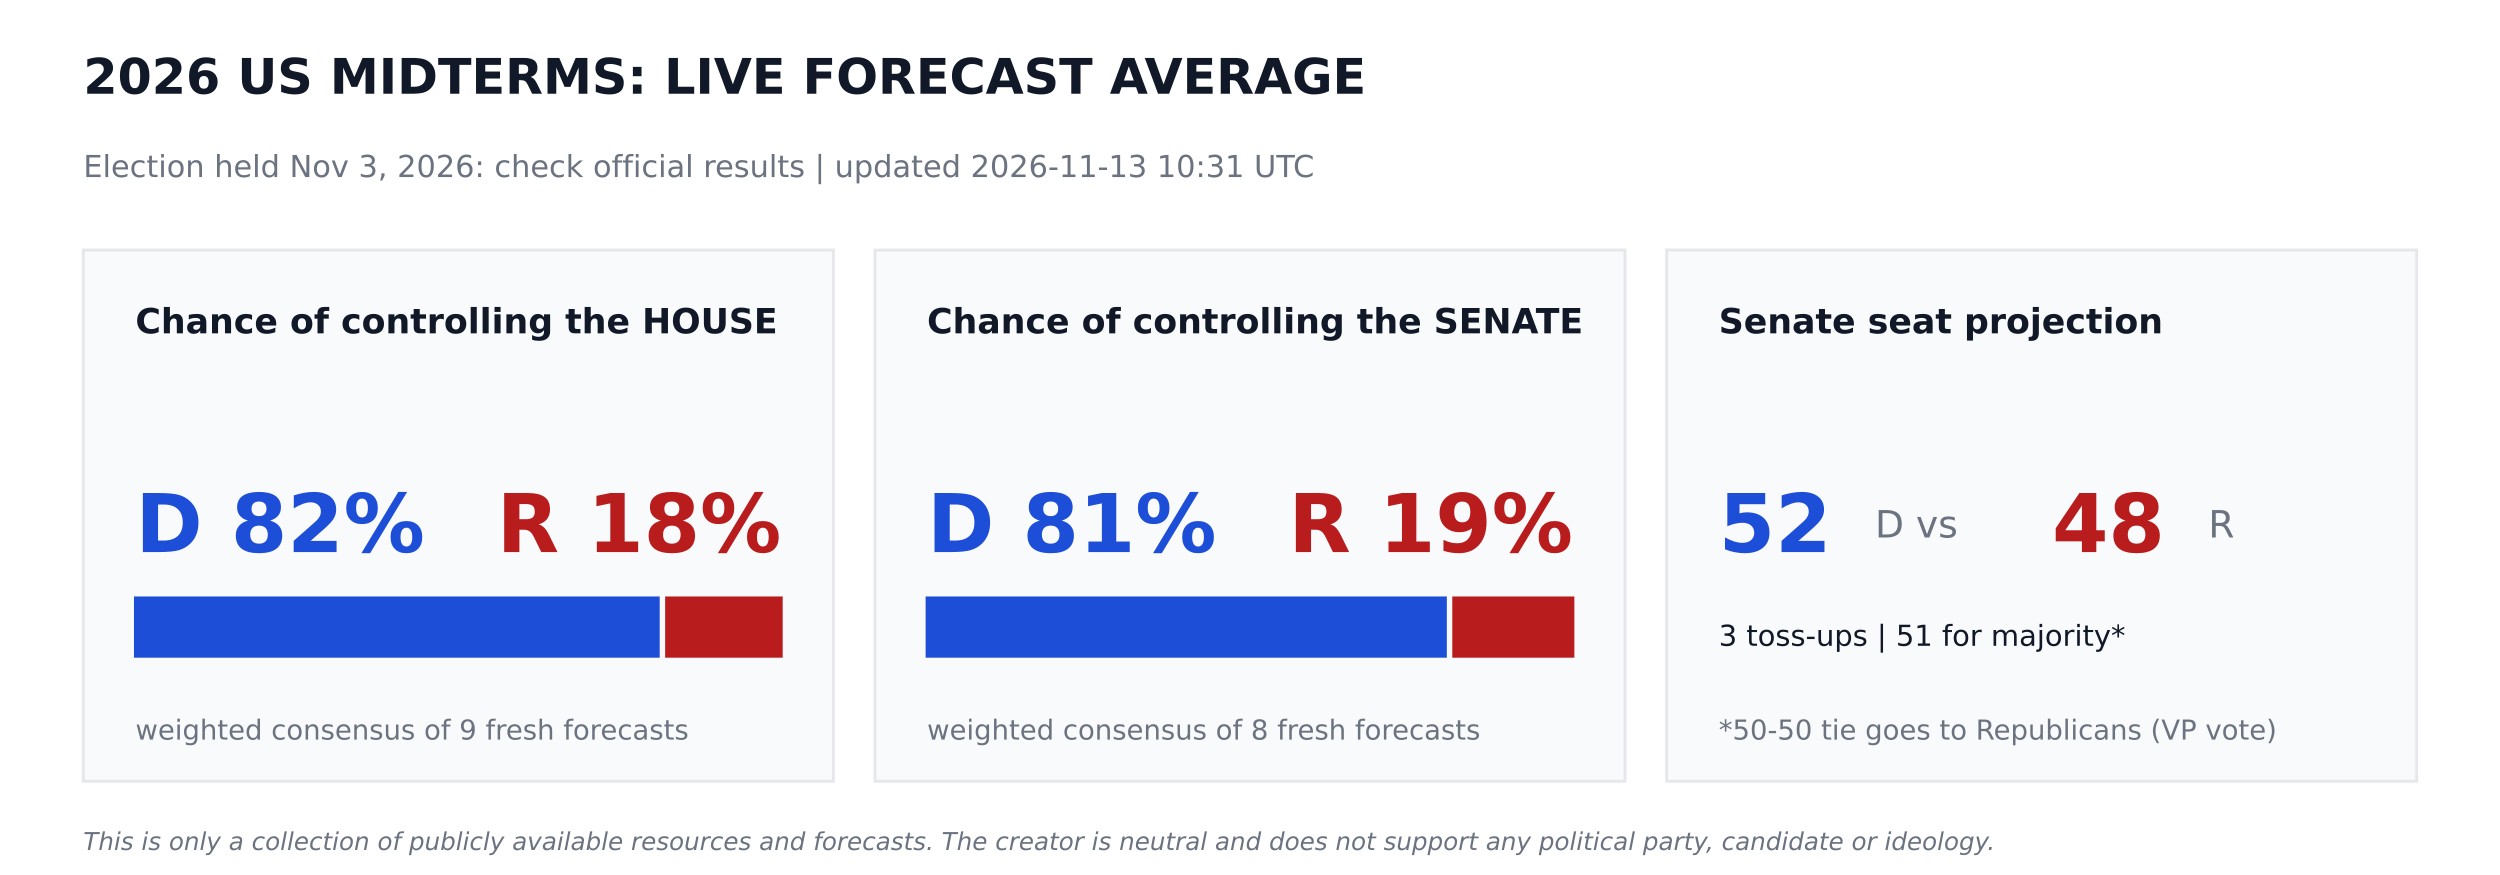
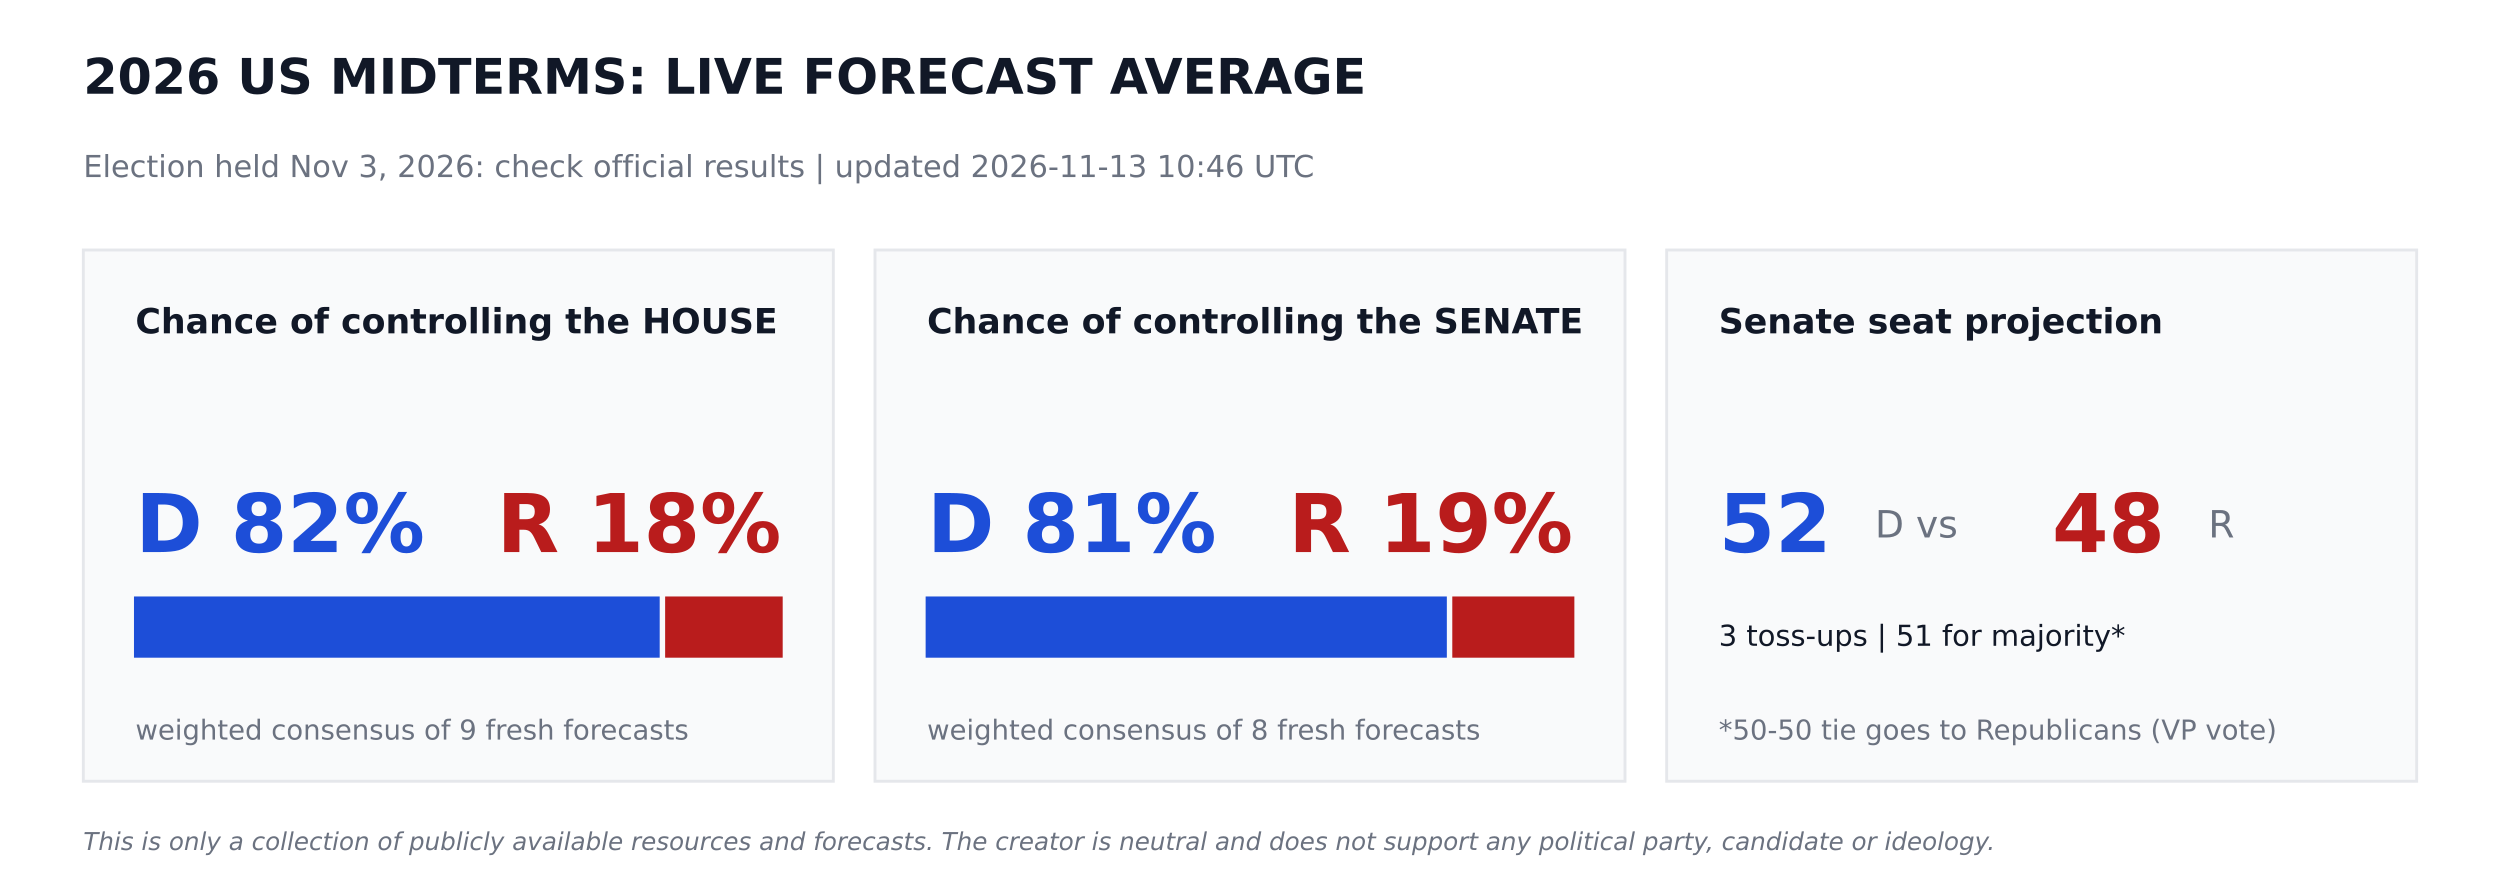
<svg xmlns="http://www.w3.org/2000/svg" width="864pt" height="302.4pt" viewBox="0 0 864 302.4" version="1.1">
  <defs>
    <style type="text/css">*{stroke-linejoin: round; stroke-linecap: butt}</style>
  </defs>
  <g id="figure_1">
    <g id="patch_1">
      <path d="M 0 302.4  L 864 302.4  L 864 0  L 0 0  z " style="fill: #ffffff" />
    </g>
    <g id="axes_1">
      <g id="patch_2">
-         <path d="M 28.8 270  L 288 270  L 288 86.4  L 28.8 86.4  z " clip-path="url(#p01bfd4702b)" style="fill: #f9fafb; stroke: #e5e7eb; stroke-linejoin: miter" />
+         <path d="M 28.8 270  L 288 270  L 288 86.4  L 28.8 86.4  z " clip-path="url(#p51a1747c9d)" style="fill: #f9fafb; stroke: #e5e7eb; stroke-linejoin: miter" />
      </g>
      <g id="patch_3">
-         <path d="M 46.8 226.8  L 227.491 226.8  L 227.491 206.64  L 46.8 206.64  z " clip-path="url(#p01bfd4702b)" style="fill: #1d4ed8; stroke: #1d4ed8; stroke-linejoin: miter" />
+         <path d="M 46.8 226.8  L 227.491 226.8  L 227.491 206.64  L 46.8 206.64  z " clip-path="url(#p51a1747c9d)" style="fill: #1d4ed8; stroke: #1d4ed8; stroke-linejoin: miter" />
      </g>
      <g id="patch_4">
-         <path d="M 230.371 226.8  L 270 226.8  L 270 206.64  L 230.371 206.64  z " clip-path="url(#p01bfd4702b)" style="fill: #b91c1c; stroke: #b91c1c; stroke-linejoin: miter" />
+         <path d="M 230.371 226.8  L 270 226.8  L 270 206.64  L 230.371 206.64  z " clip-path="url(#p51a1747c9d)" style="fill: #b91c1c; stroke: #b91c1c; stroke-linejoin: miter" />
      </g>
      <g id="patch_5">
-         <path d="M 302.4 270  L 561.6 270  L 561.6 86.4  L 302.4 86.4  z " clip-path="url(#p01bfd4702b)" style="fill: #f9fafb; stroke: #e5e7eb; stroke-linejoin: miter" />
+         <path d="M 302.4 270  L 561.6 270  L 561.6 86.4  L 302.4 86.4  z " clip-path="url(#p51a1747c9d)" style="fill: #f9fafb; stroke: #e5e7eb; stroke-linejoin: miter" />
      </g>
      <g id="patch_6">
-         <path d="M 320.4 226.8  L 499.529 226.8  L 499.529 206.64  L 320.4 206.64  z " clip-path="url(#p01bfd4702b)" style="fill: #1d4ed8; stroke: #1d4ed8; stroke-linejoin: miter" />
+         <path d="M 320.4 226.8  L 499.529 226.8  L 499.529 206.64  L 320.4 206.64  z " clip-path="url(#p51a1747c9d)" style="fill: #1d4ed8; stroke: #1d4ed8; stroke-linejoin: miter" />
      </g>
      <g id="patch_7">
-         <path d="M 502.409 226.8  L 543.6 226.8  L 543.6 206.64  L 502.409 206.64  z " clip-path="url(#p01bfd4702b)" style="fill: #b91c1c; stroke: #b91c1c; stroke-linejoin: miter" />
+         <path d="M 502.409 226.8  L 543.6 226.8  L 543.6 206.64  L 502.409 206.64  z " clip-path="url(#p51a1747c9d)" style="fill: #b91c1c; stroke: #b91c1c; stroke-linejoin: miter" />
      </g>
      <g id="patch_8">
-         <path d="M 576 270  L 835.2 270  L 835.2 86.4  L 576 86.4  z " clip-path="url(#p01bfd4702b)" style="fill: #f9fafb; stroke: #e5e7eb; stroke-linejoin: miter" />
+         <path d="M 576 270  L 835.2 270  L 835.2 86.4  L 576 86.4  z " clip-path="url(#p51a1747c9d)" style="fill: #f9fafb; stroke: #e5e7eb; stroke-linejoin: miter" />
      </g>
      <g id="text_1">
        <text style="font-weight: 700; font-size: 17px; font-family: 'DejaVu Sans'; text-anchor: start; fill: #111827" x="28.8" y="32.4" transform="rotate(-0 28.8 32.4)">2026 US MIDTERMS: LIVE FORECAST AVERAGE</text>
      </g>
      <g id="text_2">
-         <text style="font-size: 10.5px; font-family: 'DejaVu Sans'; text-anchor: start; fill: #6b7280" x="28.8" y="61.2" transform="rotate(-0 28.8 61.2)">Election held Nov 3, 2026: check official results   |   updated 2026-11-13 10:31 UTC</text>
+         <text style="font-size: 10.5px; font-family: 'DejaVu Sans'; text-anchor: start; fill: #6b7280" x="28.8" y="61.2" transform="rotate(-0 28.8 61.2)">Election held Nov 3, 2026: check official results   |   updated 2026-11-13 10:46 UTC</text>
      </g>
      <g id="text_3">
        <text style="font-weight: 700; font-size: 12px; font-family: 'DejaVu Sans'; text-anchor: start; fill: #111827" x="46.8" y="115.2" transform="rotate(-0 46.8 115.2)">Chance of controlling the HOUSE</text>
      </g>
      <g id="text_4">
        <text style="font-weight: 700; font-size: 28px; font-family: 'DejaVu Sans'; text-anchor: start; fill: #1d4ed8" x="46.8" y="190.8" transform="rotate(-0 46.8 190.8)">D 82%</text>
      </g>
      <g id="text_5">
        <text style="font-weight: 700; font-size: 28px; font-family: 'DejaVu Sans'; text-anchor: end; fill: #b91c1c" x="270" y="190.8" transform="rotate(-0 270 190.8)">R 18%</text>
      </g>
      <g id="text_6">
        <text style="font-size: 9.5px; font-family: 'DejaVu Sans'; text-anchor: start; fill: #6b7280" x="46.8" y="255.6" transform="rotate(-0 46.8 255.6)">weighted consensus of 9 fresh forecasts</text>
      </g>
      <g id="text_7">
        <text style="font-weight: 700; font-size: 12px; font-family: 'DejaVu Sans'; text-anchor: start; fill: #111827" x="320.4" y="115.2" transform="rotate(-0 320.4 115.2)">Chance of controlling the SENATE</text>
      </g>
      <g id="text_8">
        <text style="font-weight: 700; font-size: 28px; font-family: 'DejaVu Sans'; text-anchor: start; fill: #1d4ed8" x="320.4" y="190.8" transform="rotate(-0 320.4 190.8)">D 81%</text>
      </g>
      <g id="text_9">
        <text style="font-weight: 700; font-size: 28px; font-family: 'DejaVu Sans'; text-anchor: end; fill: #b91c1c" x="543.6" y="190.8" transform="rotate(-0 543.6 190.8)">R 19%</text>
      </g>
      <g id="text_10">
        <text style="font-size: 9.5px; font-family: 'DejaVu Sans'; text-anchor: start; fill: #6b7280" x="320.4" y="255.6" transform="rotate(-0 320.4 255.6)">weighted consensus of 8 fresh forecasts</text>
      </g>
      <g id="text_11">
        <text style="font-weight: 700; font-size: 12px; font-family: 'DejaVu Sans'; text-anchor: start; fill: #111827" x="594" y="115.2" transform="rotate(-0 594 115.2)">Senate seat projection</text>
      </g>
      <g id="text_12">
        <text style="font-weight: 700; font-size: 28px; font-family: 'DejaVu Sans'; text-anchor: start; fill: #1d4ed8" x="594" y="190.8" transform="rotate(-0 594 190.8)">52</text>
      </g>
      <g id="text_13">
        <text style="font-size: 13px; font-family: 'DejaVu Sans'; text-anchor: start; fill: #6b7280" x="648" y="185.76" transform="rotate(-0 648 185.76)">D  vs</text>
      </g>
      <g id="text_14">
        <text style="font-weight: 700; font-size: 28px; font-family: 'DejaVu Sans'; text-anchor: start; fill: #b91c1c" x="709.2" y="190.8" transform="rotate(-0 709.2 190.8)">48</text>
      </g>
      <g id="text_15">
        <text style="font-size: 13px; font-family: 'DejaVu Sans'; text-anchor: start; fill: #6b7280" x="763.2" y="185.76" transform="rotate(-0 763.2 185.76)">R</text>
      </g>
      <g id="text_16">
        <text style="font-size: 10px; font-family: 'DejaVu Sans'; text-anchor: start; fill: #111827" x="594" y="223.2" transform="rotate(-0 594 223.2)">3 toss-ups  |  51 for majority*</text>
      </g>
      <g id="text_17">
        <text style="font-size: 9.5px; font-family: 'DejaVu Sans'; text-anchor: start; fill: #6b7280" x="594" y="255.6" transform="rotate(-0 594 255.6)">*50-50 tie goes to Republicans (VP vote)</text>
      </g>
      <g id="text_18">
        <text style="font-style: italic; font-size: 8.5px; font-family: 'DejaVu Sans'; text-anchor: start; fill: #6b7280" x="28.8" y="293.76" transform="rotate(-0 28.8 293.76)">This is only a collection of publicly available resources and forecasts. The creator is neutral and does not support any political party, candidate or ideology.</text>
      </g>
    </g>
  </g>
  <defs>
-     <clipPath id="p01bfd4702b">
+     <clipPath id="p51a1747c9d">
      <rect x="0" y="0" width="864" height="302.4" />
    </clipPath>
  </defs>
</svg>
